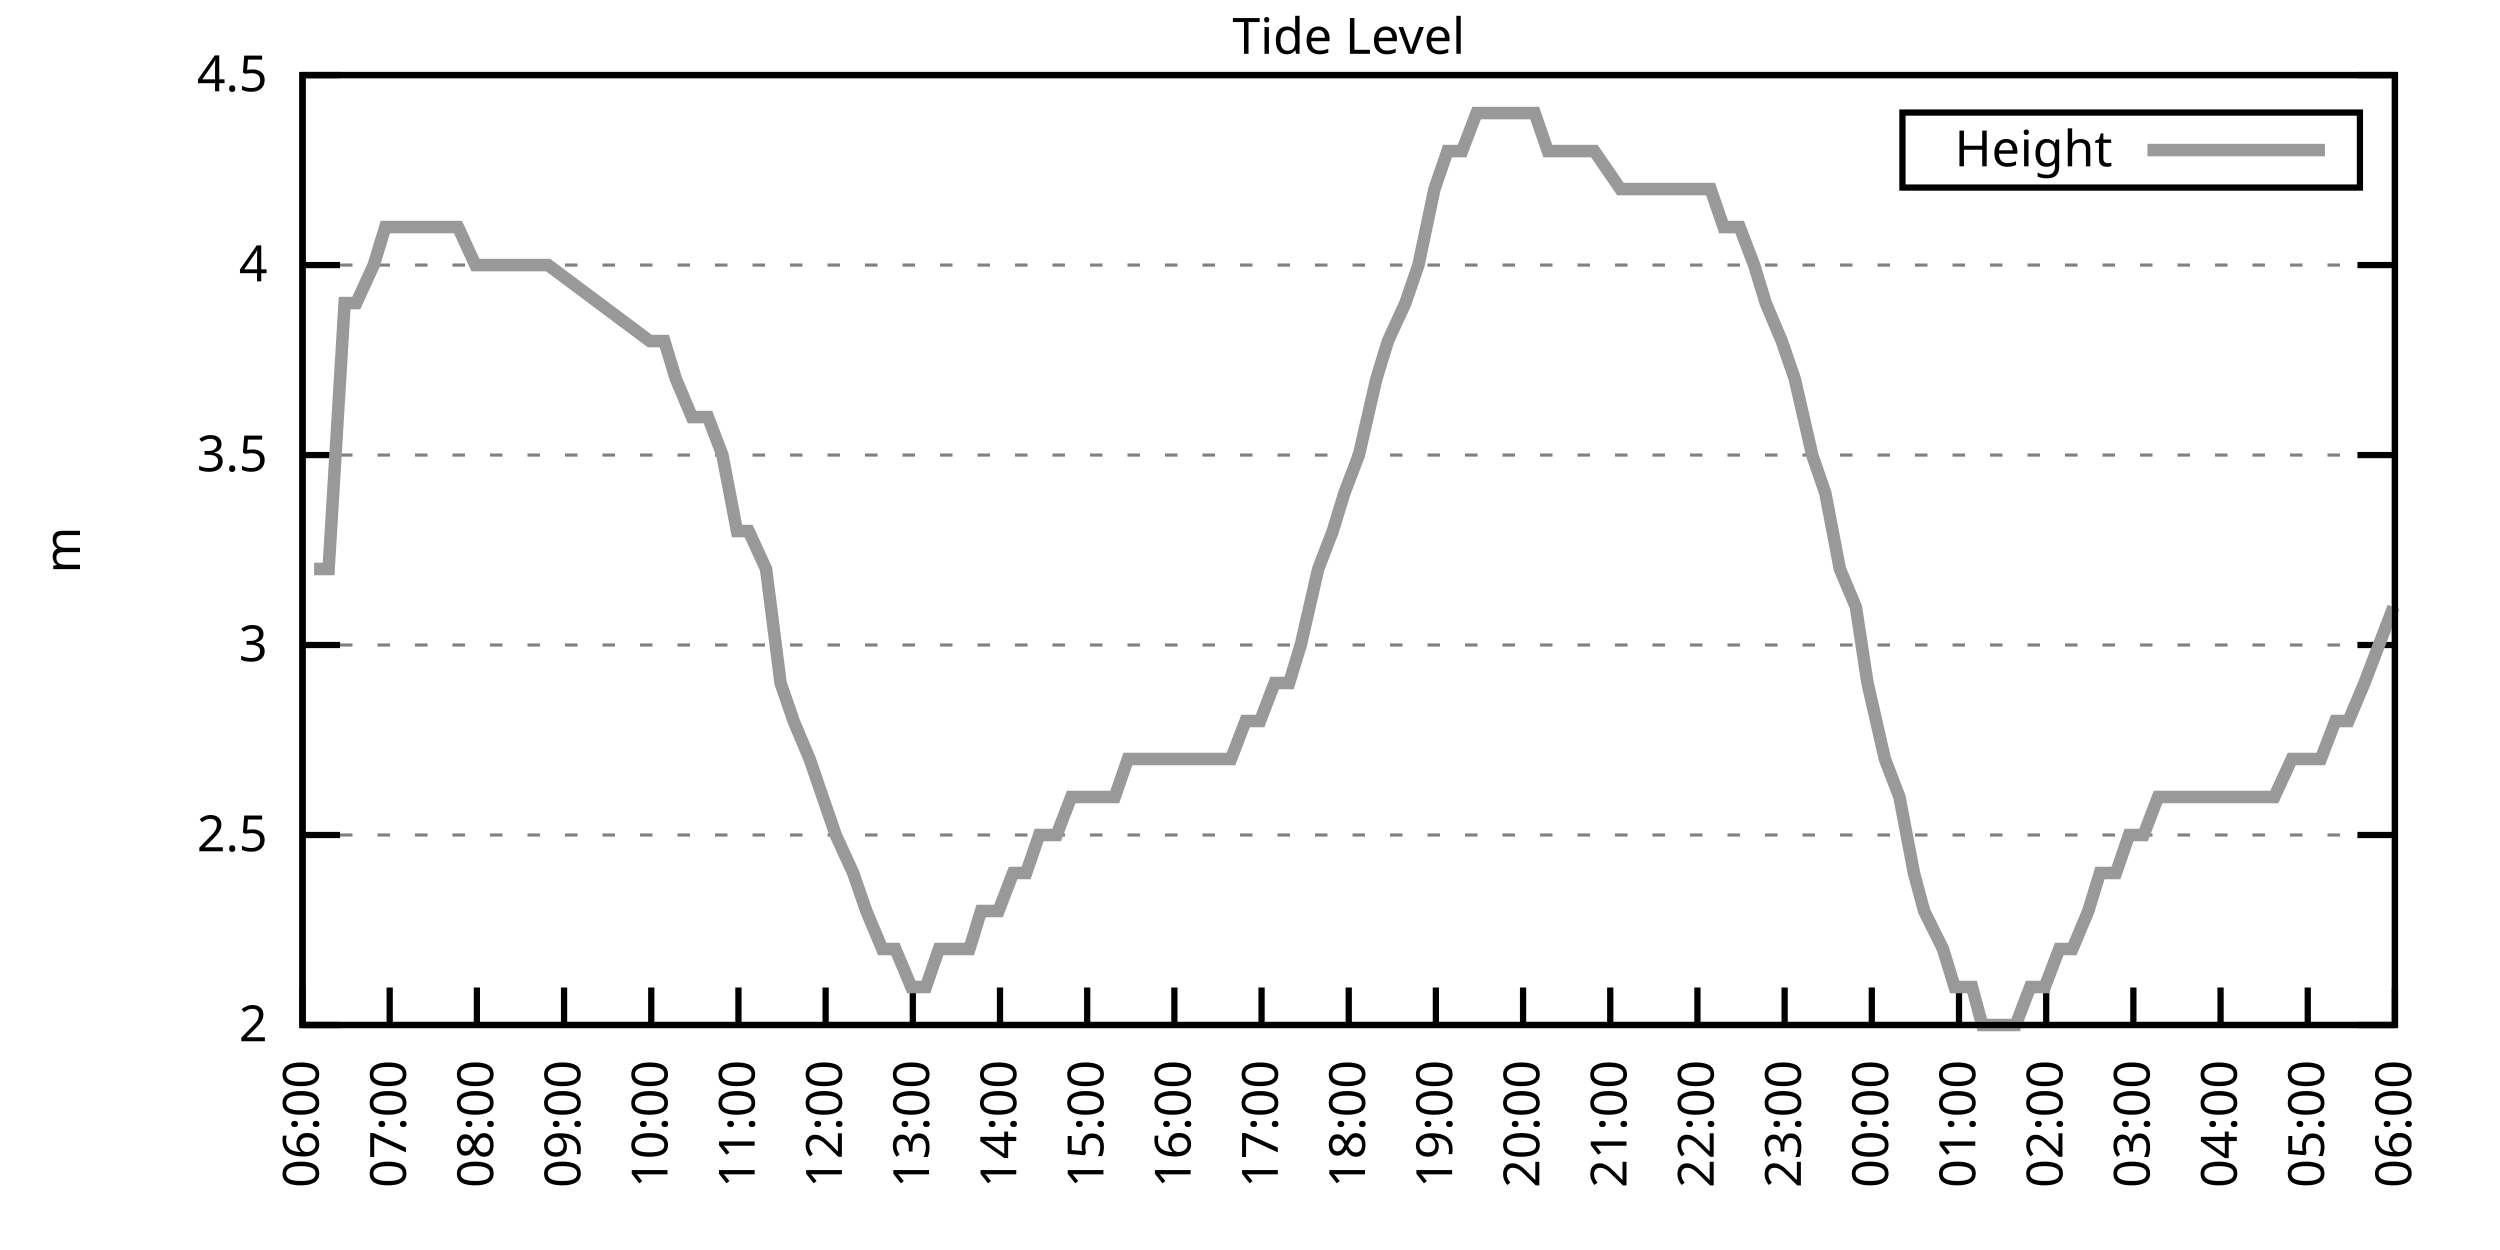
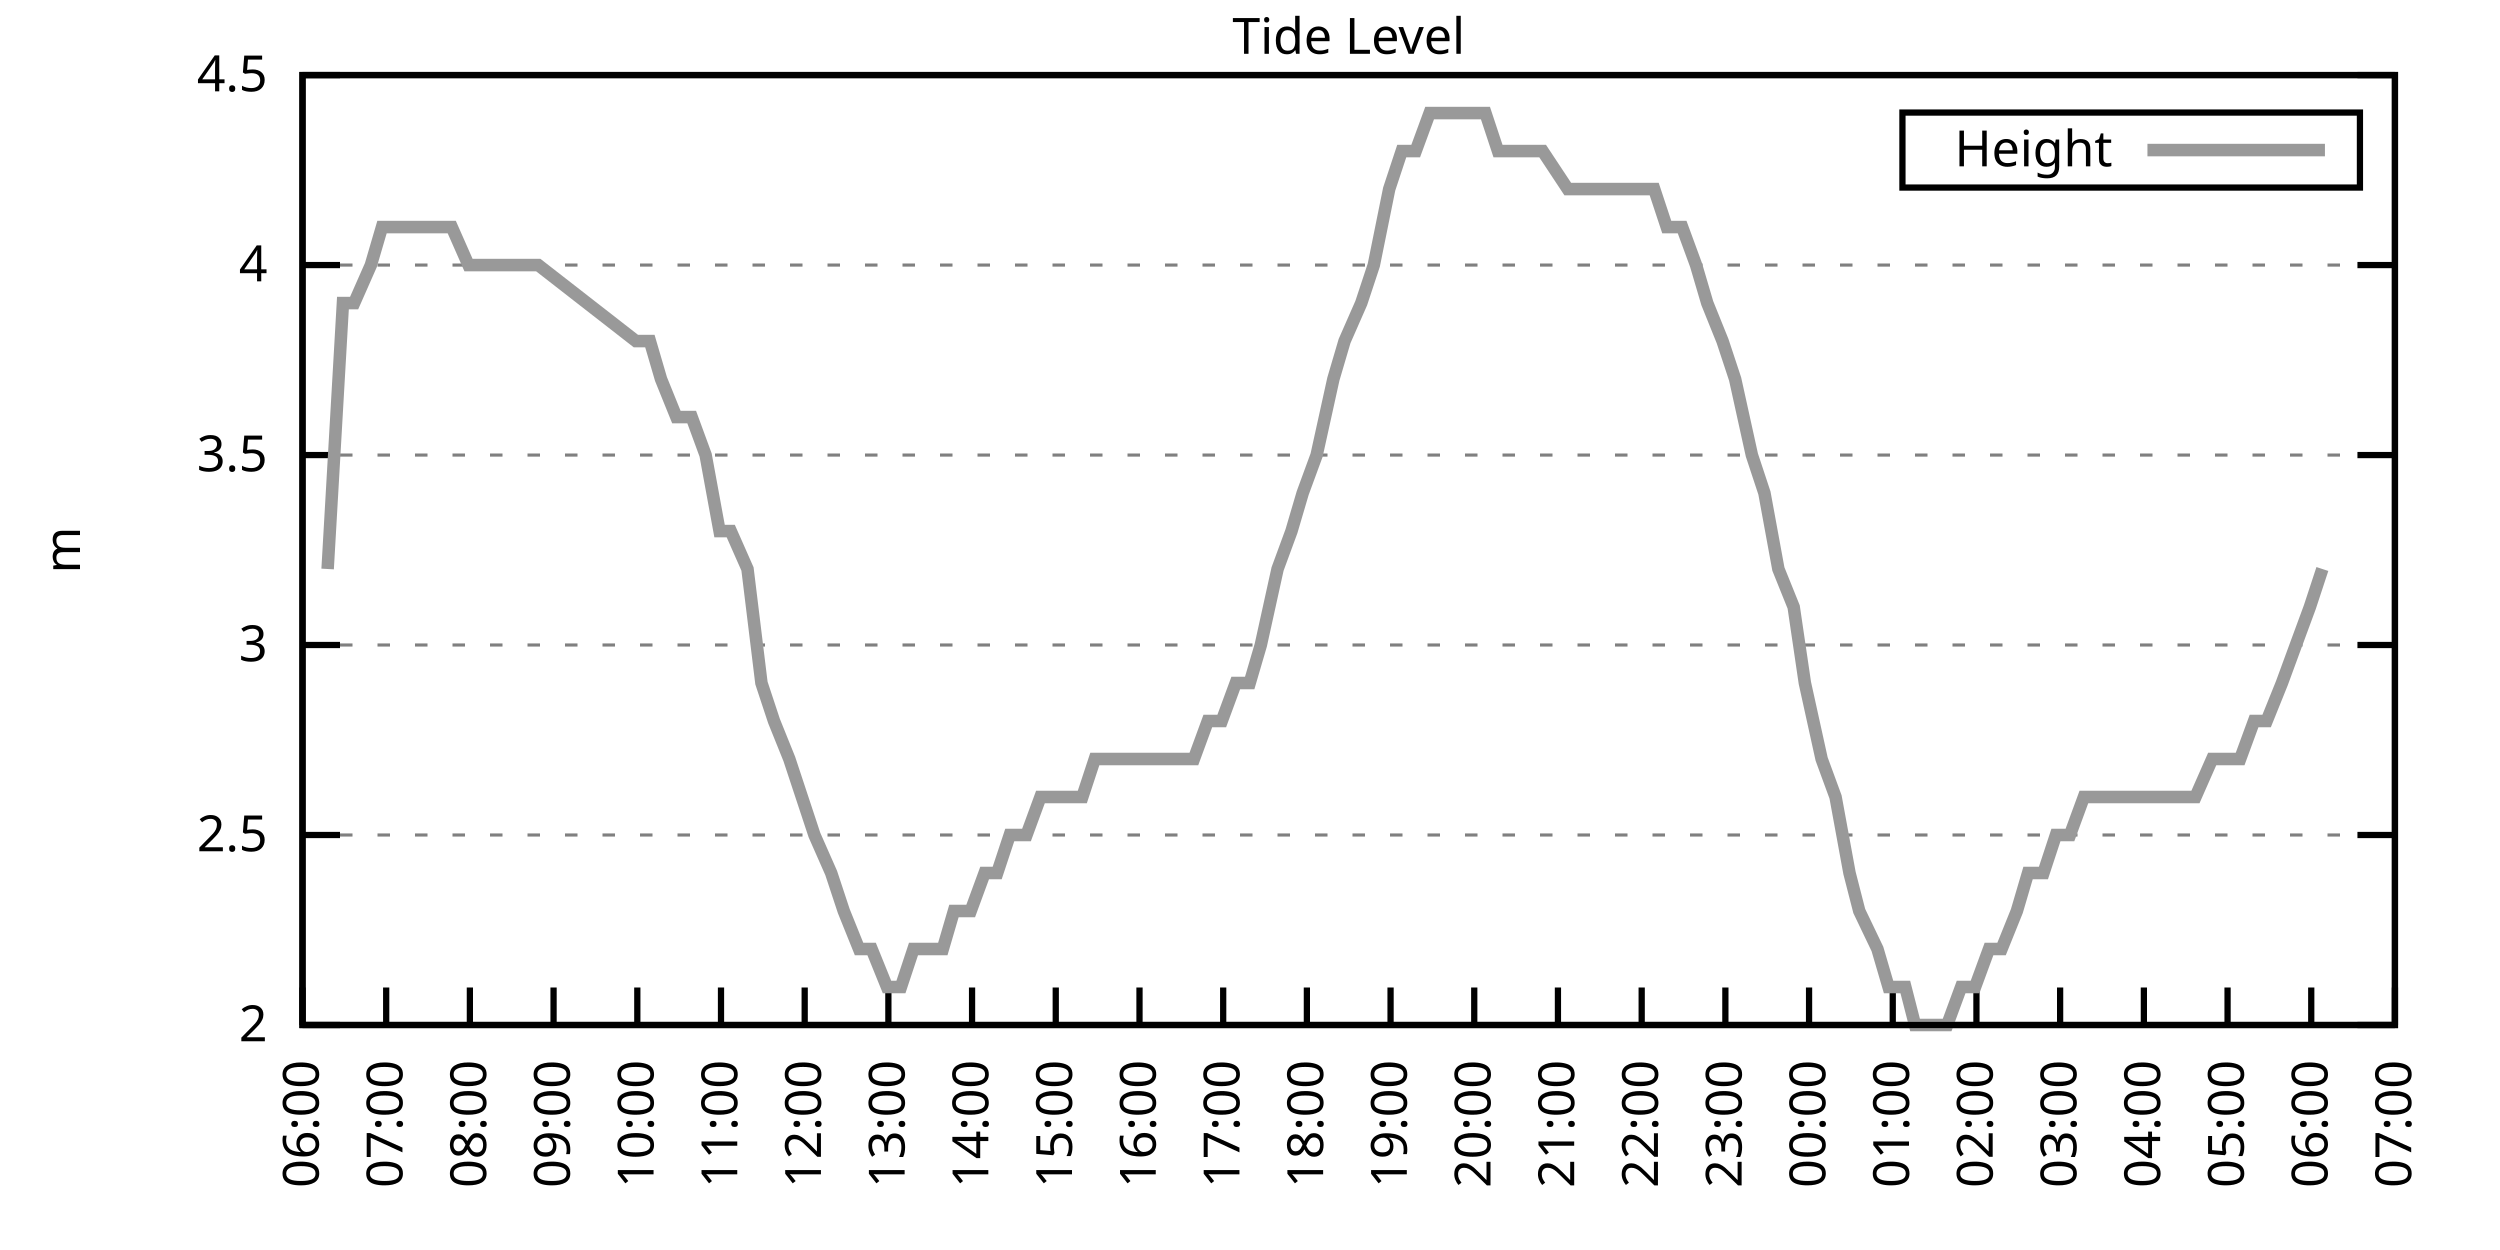
<svg xmlns="http://www.w3.org/2000/svg" xmlns:xlink="http://www.w3.org/1999/xlink" width="400" height="200" viewBox="0 0 400 200">
  <g id="gnuplot_canvas">
    <rect x="0" y="0" width="400" height="200" fill="none" />
    <defs>
      <circle id="gpDot" r="0.5" stroke-width="0.5" stroke="currentColor" />
      <path id="gpPt0" stroke-width="0.333" stroke="currentColor" d="M-1,0 h2 M0,-1 v2" />
      <path id="gpPt1" stroke-width="0.333" stroke="currentColor" d="M-1,-1 L1,1 M1,-1 L-1,1" />
      <path id="gpPt2" stroke-width="0.333" stroke="currentColor" d="M-1,0 L1,0 M0,-1 L0,1 M-1,-1 L1,1 M-1,1 L1,-1" />
      <rect id="gpPt3" stroke-width="0.333" stroke="currentColor" x="-1" y="-1" width="2" height="2" />
      <rect id="gpPt4" stroke-width="0.333" stroke="currentColor" fill="currentColor" x="-1" y="-1" width="2" height="2" />
      <circle id="gpPt5" stroke-width="0.333" stroke="currentColor" cx="0" cy="0" r="1" />
      <use xlink:href="#gpPt5" id="gpPt6" fill="currentColor" stroke="none" />
      <path id="gpPt7" stroke-width="0.333" stroke="currentColor" d="M0,-1.33 L-1.33,0.67 L1.33,0.67 z" />
      <use xlink:href="#gpPt7" id="gpPt8" fill="currentColor" stroke="none" />
      <use xlink:href="#gpPt7" id="gpPt9" stroke="currentColor" transform="rotate(180)" />
      <use xlink:href="#gpPt9" id="gpPt10" fill="currentColor" stroke="none" />
      <use xlink:href="#gpPt3" id="gpPt11" stroke="currentColor" transform="rotate(45)" />
      <use xlink:href="#gpPt11" id="gpPt12" fill="currentColor" stroke="none" />
      <path id="gpPt13" stroke-width="0.333" stroke="currentColor" d="M0,1.330 L1.265,0.411 L0.782,-1.067 L-0.782,-1.076 L-1.265,0.411 z" />
      <use xlink:href="#gpPt13" id="gpPt14" fill="currentColor" stroke="none" />
      <filter id="textbox" filterUnits="objectBoundingBox" x="0" y="0" height="1" width="1">
        <feFlood flood-color="white" flood-opacity="1" result="bgnd" />
        <feComposite in="SourceGraphic" in2="bgnd" operator="atop" />
      </filter>
      <filter id="greybox" filterUnits="objectBoundingBox" x="0" y="0" height="1" width="1">
        <feFlood flood-color="lightgrey" flood-opacity="1" result="grey" />
        <feComposite in="SourceGraphic" in2="grey" operator="atop" />
      </filter>
    </defs>
    <g fill="none" color="white" stroke="currentColor" stroke-width="1.00" stroke-linecap="butt" stroke-linejoin="miter">
</g>
    <g fill="none" color="black" stroke="currentColor" stroke-width="1.00" stroke-linecap="butt" stroke-linejoin="miter">
      <g stroke="none" shape-rendering="crispEdges">
        <polygon fill="rgb(255, 255, 255)" points="48.40,164.00 383.18,164.00 383.18,12.02 48.40,12.02 " />
      </g>
    </g>
    <g fill="none" color="black" stroke="currentColor" stroke-width="1.00" stroke-linecap="butt" stroke-linejoin="miter">
</g>
    <g fill="none" color="black" stroke="black" stroke-width="0.50" stroke-linecap="butt" stroke-linejoin="miter">
</g>
    <g fill="none" color="gray" stroke="currentColor" stroke-width="0.50" stroke-linecap="butt" stroke-linejoin="miter">
      <path stroke="gray" stroke-dasharray="2,4" class="gridline" d="M48.40,164.00 L383.19,164.00  " />
    </g>
    <g fill="none" color="gray" stroke="gray" stroke-width="1.00" stroke-linecap="butt" stroke-linejoin="miter">
</g>
    <g fill="none" color="black" stroke="currentColor" stroke-width="1.00" stroke-linecap="butt" stroke-linejoin="miter">
      <path stroke="black" d="M48.40,164.00 L54.40,164.00 M383.19,164.00 L377.19,164.00  " />
      <g transform="translate(42.80,166.60)" stroke="none" fill="black" font-family="Sans" font-size="8.00" text-anchor="end">
        <text>
          <tspan font-family="Sans"> 2</tspan>
        </text>
      </g>
    </g>
    <g fill="none" color="black" stroke="currentColor" stroke-width="1.00" stroke-linecap="butt" stroke-linejoin="miter">
</g>
    <g fill="none" color="black" stroke="black" stroke-width="0.50" stroke-linecap="butt" stroke-linejoin="miter">
</g>
    <g fill="none" color="gray" stroke="currentColor" stroke-width="0.50" stroke-linecap="butt" stroke-linejoin="miter">
      <path stroke="gray" stroke-dasharray="2,4" class="gridline" d="M48.40,133.60 L383.19,133.60  " />
    </g>
    <g fill="none" color="gray" stroke="gray" stroke-width="1.00" stroke-linecap="butt" stroke-linejoin="miter">
</g>
    <g fill="none" color="black" stroke="currentColor" stroke-width="1.00" stroke-linecap="butt" stroke-linejoin="miter">
      <path stroke="black" d="M48.40,133.60 L54.40,133.60 M383.19,133.60 L377.19,133.60  " />
      <g transform="translate(42.80,136.20)" stroke="none" fill="black" font-family="Sans" font-size="8.00" text-anchor="end">
        <text>
          <tspan font-family="Sans"> 2.5</tspan>
        </text>
      </g>
    </g>
    <g fill="none" color="black" stroke="currentColor" stroke-width="1.00" stroke-linecap="butt" stroke-linejoin="miter">
</g>
    <g fill="none" color="black" stroke="black" stroke-width="0.50" stroke-linecap="butt" stroke-linejoin="miter">
</g>
    <g fill="none" color="gray" stroke="currentColor" stroke-width="0.50" stroke-linecap="butt" stroke-linejoin="miter">
      <path stroke="gray" stroke-dasharray="2,4" class="gridline" d="M48.40,103.20 L383.19,103.20  " />
    </g>
    <g fill="none" color="gray" stroke="gray" stroke-width="1.00" stroke-linecap="butt" stroke-linejoin="miter">
</g>
    <g fill="none" color="black" stroke="currentColor" stroke-width="1.00" stroke-linecap="butt" stroke-linejoin="miter">
      <path stroke="black" d="M48.40,103.20 L54.40,103.20 M383.19,103.20 L377.19,103.20  " />
      <g transform="translate(42.80,105.80)" stroke="none" fill="black" font-family="Sans" font-size="8.00" text-anchor="end">
        <text>
          <tspan font-family="Sans"> 3</tspan>
        </text>
      </g>
    </g>
    <g fill="none" color="black" stroke="currentColor" stroke-width="1.00" stroke-linecap="butt" stroke-linejoin="miter">
</g>
    <g fill="none" color="black" stroke="black" stroke-width="0.50" stroke-linecap="butt" stroke-linejoin="miter">
</g>
    <g fill="none" color="gray" stroke="currentColor" stroke-width="0.50" stroke-linecap="butt" stroke-linejoin="miter">
      <path stroke="gray" stroke-dasharray="2,4" class="gridline" d="M48.40,72.81 L383.19,72.81  " />
    </g>
    <g fill="none" color="gray" stroke="gray" stroke-width="1.00" stroke-linecap="butt" stroke-linejoin="miter">
</g>
    <g fill="none" color="black" stroke="currentColor" stroke-width="1.00" stroke-linecap="butt" stroke-linejoin="miter">
      <path stroke="black" d="M48.40,72.81 L54.40,72.81 M383.19,72.81 L377.19,72.81  " />
      <g transform="translate(42.80,75.41)" stroke="none" fill="black" font-family="Sans" font-size="8.00" text-anchor="end">
        <text>
          <tspan font-family="Sans"> 3.5</tspan>
        </text>
      </g>
    </g>
    <g fill="none" color="black" stroke="currentColor" stroke-width="1.00" stroke-linecap="butt" stroke-linejoin="miter">
</g>
    <g fill="none" color="black" stroke="black" stroke-width="0.50" stroke-linecap="butt" stroke-linejoin="miter">
</g>
    <g fill="none" color="gray" stroke="currentColor" stroke-width="0.50" stroke-linecap="butt" stroke-linejoin="miter">
      <path stroke="gray" stroke-dasharray="2,4" class="gridline" d="M48.40,42.41 L383.19,42.41  " />
    </g>
    <g fill="none" color="gray" stroke="gray" stroke-width="1.00" stroke-linecap="butt" stroke-linejoin="miter">
</g>
    <g fill="none" color="black" stroke="currentColor" stroke-width="1.00" stroke-linecap="butt" stroke-linejoin="miter">
      <path stroke="black" d="M48.40,42.41 L54.40,42.41 M383.19,42.41 L377.19,42.41  " />
      <g transform="translate(42.80,45.01)" stroke="none" fill="black" font-family="Sans" font-size="8.00" text-anchor="end">
        <text>
          <tspan font-family="Sans"> 4</tspan>
        </text>
      </g>
    </g>
    <g fill="none" color="black" stroke="currentColor" stroke-width="1.00" stroke-linecap="butt" stroke-linejoin="miter">
</g>
    <g fill="none" color="black" stroke="black" stroke-width="0.50" stroke-linecap="butt" stroke-linejoin="miter">
</g>
    <g fill="none" color="gray" stroke="currentColor" stroke-width="0.50" stroke-linecap="butt" stroke-linejoin="miter">
      <path stroke="gray" stroke-dasharray="2,4" class="gridline" d="M48.40,12.01 L383.19,12.01  " />
    </g>
    <g fill="none" color="gray" stroke="gray" stroke-width="1.00" stroke-linecap="butt" stroke-linejoin="miter">
</g>
    <g fill="none" color="black" stroke="currentColor" stroke-width="1.00" stroke-linecap="butt" stroke-linejoin="miter">
      <path stroke="black" d="M48.40,12.01 L54.40,12.01 M383.19,12.01 L377.19,12.01  " />
      <g transform="translate(42.80,14.61)" stroke="none" fill="black" font-family="Sans" font-size="8.00" text-anchor="end">
        <text>
          <tspan font-family="Sans"> 4.5</tspan>
        </text>
      </g>
    </g>
    <g fill="none" color="black" stroke="currentColor" stroke-width="1.00" stroke-linecap="butt" stroke-linejoin="miter">
      <path stroke="black" d="M48.40,164.00 L48.40,158.00  " />
      <g transform="translate(51.00,169.60) rotate(270.00)" stroke="none" fill="black" font-family="Sans" font-size="8.00" text-anchor="end">
        <text>
          <tspan font-family="Sans">06:00</tspan>
        </text>
      </g>
    </g>
    <g fill="none" color="black" stroke="currentColor" stroke-width="1.00" stroke-linecap="butt" stroke-linejoin="miter">
-       <path stroke="black" d="M62.35,164.00 L62.35,158.00  " />
-       <g transform="translate(64.95,169.60) rotate(270.00)" stroke="none" fill="black" font-family="Sans" font-size="8.00" text-anchor="end">
+       <path stroke="black" d="M61.79,164.00 L61.79,158.00  " />
+       <g transform="translate(64.39,169.60) rotate(270.00)" stroke="none" fill="black" font-family="Sans" font-size="8.00" text-anchor="end">
        <text>
          <tspan font-family="Sans">07:00</tspan>
        </text>
      </g>
    </g>
    <g fill="none" color="black" stroke="currentColor" stroke-width="1.00" stroke-linecap="butt" stroke-linejoin="miter">
-       <path stroke="black" d="M76.30,164.00 L76.30,158.00  " />
-       <g transform="translate(78.90,169.60) rotate(270.00)" stroke="none" fill="black" font-family="Sans" font-size="8.00" text-anchor="end">
+       <path stroke="black" d="M75.18,164.00 L75.18,158.00  " />
+       <g transform="translate(77.78,169.60) rotate(270.00)" stroke="none" fill="black" font-family="Sans" font-size="8.00" text-anchor="end">
        <text>
          <tspan font-family="Sans">08:00</tspan>
        </text>
      </g>
    </g>
    <g fill="none" color="black" stroke="currentColor" stroke-width="1.00" stroke-linecap="butt" stroke-linejoin="miter">
-       <path stroke="black" d="M90.25,164.00 L90.25,158.00  " />
-       <g transform="translate(92.85,169.60) rotate(270.00)" stroke="none" fill="black" font-family="Sans" font-size="8.00" text-anchor="end">
+       <path stroke="black" d="M88.57,164.00 L88.57,158.00  " />
+       <g transform="translate(91.17,169.60) rotate(270.00)" stroke="none" fill="black" font-family="Sans" font-size="8.00" text-anchor="end">
        <text>
          <tspan font-family="Sans">09:00</tspan>
        </text>
      </g>
    </g>
    <g fill="none" color="black" stroke="currentColor" stroke-width="1.00" stroke-linecap="butt" stroke-linejoin="miter">
-       <path stroke="black" d="M104.20,164.00 L104.20,158.00  " />
-       <g transform="translate(106.80,169.60) rotate(270.00)" stroke="none" fill="black" font-family="Sans" font-size="8.00" text-anchor="end">
+       <path stroke="black" d="M101.97,164.00 L101.97,158.00  " />
+       <g transform="translate(104.57,169.60) rotate(270.00)" stroke="none" fill="black" font-family="Sans" font-size="8.00" text-anchor="end">
        <text>
          <tspan font-family="Sans">10:00</tspan>
        </text>
      </g>
    </g>
    <g fill="none" color="black" stroke="currentColor" stroke-width="1.00" stroke-linecap="butt" stroke-linejoin="miter">
-       <path stroke="black" d="M118.15,164.00 L118.15,158.00  " />
-       <g transform="translate(120.75,169.60) rotate(270.00)" stroke="none" fill="black" font-family="Sans" font-size="8.00" text-anchor="end">
+       <path stroke="black" d="M115.36,164.00 L115.36,158.00  " />
+       <g transform="translate(117.96,169.60) rotate(270.00)" stroke="none" fill="black" font-family="Sans" font-size="8.00" text-anchor="end">
        <text>
          <tspan font-family="Sans">11:00</tspan>
        </text>
      </g>
    </g>
    <g fill="none" color="black" stroke="currentColor" stroke-width="1.00" stroke-linecap="butt" stroke-linejoin="miter">
-       <path stroke="black" d="M132.10,164.00 L132.10,158.00  " />
-       <g transform="translate(134.70,169.60) rotate(270.00)" stroke="none" fill="black" font-family="Sans" font-size="8.00" text-anchor="end">
+       <path stroke="black" d="M128.75,164.00 L128.75,158.00  " />
+       <g transform="translate(131.35,169.60) rotate(270.00)" stroke="none" fill="black" font-family="Sans" font-size="8.00" text-anchor="end">
        <text>
          <tspan font-family="Sans">12:00</tspan>
        </text>
      </g>
    </g>
    <g fill="none" color="black" stroke="currentColor" stroke-width="1.00" stroke-linecap="butt" stroke-linejoin="miter">
-       <path stroke="black" d="M146.05,164.00 L146.05,158.00  " />
-       <g transform="translate(148.65,169.60) rotate(270.00)" stroke="none" fill="black" font-family="Sans" font-size="8.00" text-anchor="end">
+       <path stroke="black" d="M142.14,164.00 L142.14,158.00  " />
+       <g transform="translate(144.74,169.60) rotate(270.00)" stroke="none" fill="black" font-family="Sans" font-size="8.00" text-anchor="end">
        <text>
          <tspan font-family="Sans">13:00</tspan>
        </text>
      </g>
    </g>
    <g fill="none" color="black" stroke="currentColor" stroke-width="1.00" stroke-linecap="butt" stroke-linejoin="miter">
-       <path stroke="black" d="M160.00,164.00 L160.00,158.00  " />
-       <g transform="translate(162.60,169.60) rotate(270.00)" stroke="none" fill="black" font-family="Sans" font-size="8.00" text-anchor="end">
+       <path stroke="black" d="M155.53,164.00 L155.53,158.00  " />
+       <g transform="translate(158.13,169.60) rotate(270.00)" stroke="none" fill="black" font-family="Sans" font-size="8.00" text-anchor="end">
        <text>
          <tspan font-family="Sans">14:00</tspan>
        </text>
      </g>
    </g>
    <g fill="none" color="black" stroke="currentColor" stroke-width="1.00" stroke-linecap="butt" stroke-linejoin="miter">
-       <path stroke="black" d="M173.95,164.00 L173.95,158.00  " />
-       <g transform="translate(176.55,169.60) rotate(270.00)" stroke="none" fill="black" font-family="Sans" font-size="8.00" text-anchor="end">
+       <path stroke="black" d="M168.92,164.00 L168.92,158.00  " />
+       <g transform="translate(171.52,169.60) rotate(270.00)" stroke="none" fill="black" font-family="Sans" font-size="8.00" text-anchor="end">
        <text>
          <tspan font-family="Sans">15:00</tspan>
        </text>
      </g>
    </g>
    <g fill="none" color="black" stroke="currentColor" stroke-width="1.00" stroke-linecap="butt" stroke-linejoin="miter">
-       <path stroke="black" d="M187.90,164.00 L187.90,158.00  " />
-       <g transform="translate(190.50,169.60) rotate(270.00)" stroke="none" fill="black" font-family="Sans" font-size="8.00" text-anchor="end">
+       <path stroke="black" d="M182.32,164.00 L182.32,158.00  " />
+       <g transform="translate(184.92,169.60) rotate(270.00)" stroke="none" fill="black" font-family="Sans" font-size="8.00" text-anchor="end">
        <text>
          <tspan font-family="Sans">16:00</tspan>
        </text>
      </g>
    </g>
    <g fill="none" color="black" stroke="currentColor" stroke-width="1.00" stroke-linecap="butt" stroke-linejoin="miter">
-       <path stroke="black" d="M201.85,164.00 L201.85,158.00  " />
-       <g transform="translate(204.45,169.60) rotate(270.00)" stroke="none" fill="black" font-family="Sans" font-size="8.00" text-anchor="end">
+       <path stroke="black" d="M195.71,164.00 L195.71,158.00  " />
+       <g transform="translate(198.31,169.60) rotate(270.00)" stroke="none" fill="black" font-family="Sans" font-size="8.00" text-anchor="end">
        <text>
          <tspan font-family="Sans">17:00</tspan>
        </text>
      </g>
    </g>
    <g fill="none" color="black" stroke="currentColor" stroke-width="1.00" stroke-linecap="butt" stroke-linejoin="miter">
-       <path stroke="black" d="M215.80,164.00 L215.80,158.00  " />
-       <g transform="translate(218.40,169.60) rotate(270.00)" stroke="none" fill="black" font-family="Sans" font-size="8.00" text-anchor="end">
+       <path stroke="black" d="M209.10,164.00 L209.10,158.00  " />
+       <g transform="translate(211.70,169.60) rotate(270.00)" stroke="none" fill="black" font-family="Sans" font-size="8.00" text-anchor="end">
        <text>
          <tspan font-family="Sans">18:00</tspan>
        </text>
      </g>
    </g>
    <g fill="none" color="black" stroke="currentColor" stroke-width="1.00" stroke-linecap="butt" stroke-linejoin="miter">
-       <path stroke="black" d="M229.74,164.00 L229.74,158.00  " />
-       <g transform="translate(232.34,169.60) rotate(270.00)" stroke="none" fill="black" font-family="Sans" font-size="8.00" text-anchor="end">
+       <path stroke="black" d="M222.49,164.00 L222.49,158.00  " />
+       <g transform="translate(225.09,169.60) rotate(270.00)" stroke="none" fill="black" font-family="Sans" font-size="8.00" text-anchor="end">
        <text>
          <tspan font-family="Sans">19:00</tspan>
        </text>
      </g>
    </g>
    <g fill="none" color="black" stroke="currentColor" stroke-width="1.00" stroke-linecap="butt" stroke-linejoin="miter">
-       <path stroke="black" d="M243.69,164.00 L243.69,158.00  " />
-       <g transform="translate(246.29,169.60) rotate(270.00)" stroke="none" fill="black" font-family="Sans" font-size="8.00" text-anchor="end">
+       <path stroke="black" d="M235.88,164.00 L235.88,158.00  " />
+       <g transform="translate(238.48,169.60) rotate(270.00)" stroke="none" fill="black" font-family="Sans" font-size="8.00" text-anchor="end">
        <text>
          <tspan font-family="Sans">20:00</tspan>
        </text>
      </g>
    </g>
    <g fill="none" color="black" stroke="currentColor" stroke-width="1.00" stroke-linecap="butt" stroke-linejoin="miter">
-       <path stroke="black" d="M257.64,164.00 L257.64,158.00  " />
-       <g transform="translate(260.24,169.60) rotate(270.00)" stroke="none" fill="black" font-family="Sans" font-size="8.00" text-anchor="end">
+       <path stroke="black" d="M249.27,164.00 L249.27,158.00  " />
+       <g transform="translate(251.87,169.60) rotate(270.00)" stroke="none" fill="black" font-family="Sans" font-size="8.00" text-anchor="end">
        <text>
          <tspan font-family="Sans">21:00</tspan>
        </text>
      </g>
    </g>
    <g fill="none" color="black" stroke="currentColor" stroke-width="1.00" stroke-linecap="butt" stroke-linejoin="miter">
-       <path stroke="black" d="M271.59,164.00 L271.59,158.00  " />
-       <g transform="translate(274.19,169.60) rotate(270.00)" stroke="none" fill="black" font-family="Sans" font-size="8.00" text-anchor="end">
+       <path stroke="black" d="M262.67,164.00 L262.67,158.00  " />
+       <g transform="translate(265.27,169.60) rotate(270.00)" stroke="none" fill="black" font-family="Sans" font-size="8.00" text-anchor="end">
        <text>
          <tspan font-family="Sans">22:00</tspan>
        </text>
      </g>
    </g>
    <g fill="none" color="black" stroke="currentColor" stroke-width="1.00" stroke-linecap="butt" stroke-linejoin="miter">
-       <path stroke="black" d="M285.54,164.00 L285.54,158.00  " />
-       <g transform="translate(288.14,169.60) rotate(270.00)" stroke="none" fill="black" font-family="Sans" font-size="8.00" text-anchor="end">
+       <path stroke="black" d="M276.06,164.00 L276.06,158.00  " />
+       <g transform="translate(278.66,169.60) rotate(270.00)" stroke="none" fill="black" font-family="Sans" font-size="8.00" text-anchor="end">
        <text>
          <tspan font-family="Sans">23:00</tspan>
        </text>
      </g>
    </g>
    <g fill="none" color="black" stroke="currentColor" stroke-width="1.00" stroke-linecap="butt" stroke-linejoin="miter">
-       <path stroke="black" d="M299.49,164.00 L299.49,158.00  " />
-       <g transform="translate(302.09,169.60) rotate(270.00)" stroke="none" fill="black" font-family="Sans" font-size="8.00" text-anchor="end">
+       <path stroke="black" d="M289.45,164.00 L289.45,158.00  " />
+       <g transform="translate(292.05,169.60) rotate(270.00)" stroke="none" fill="black" font-family="Sans" font-size="8.00" text-anchor="end">
        <text>
          <tspan font-family="Sans">00:00</tspan>
        </text>
      </g>
    </g>
    <g fill="none" color="black" stroke="currentColor" stroke-width="1.00" stroke-linecap="butt" stroke-linejoin="miter">
-       <path stroke="black" d="M313.44,164.00 L313.44,158.00  " />
-       <g transform="translate(316.04,169.60) rotate(270.00)" stroke="none" fill="black" font-family="Sans" font-size="8.00" text-anchor="end">
+       <path stroke="black" d="M302.84,164.00 L302.84,158.00  " />
+       <g transform="translate(305.44,169.60) rotate(270.00)" stroke="none" fill="black" font-family="Sans" font-size="8.00" text-anchor="end">
        <text>
          <tspan font-family="Sans">01:00</tspan>
        </text>
      </g>
    </g>
    <g fill="none" color="black" stroke="currentColor" stroke-width="1.00" stroke-linecap="butt" stroke-linejoin="miter">
-       <path stroke="black" d="M327.39,164.00 L327.39,158.00  " />
-       <g transform="translate(329.99,169.60) rotate(270.00)" stroke="none" fill="black" font-family="Sans" font-size="8.00" text-anchor="end">
+       <path stroke="black" d="M316.23,164.00 L316.23,158.00  " />
+       <g transform="translate(318.83,169.60) rotate(270.00)" stroke="none" fill="black" font-family="Sans" font-size="8.00" text-anchor="end">
        <text>
          <tspan font-family="Sans">02:00</tspan>
        </text>
      </g>
    </g>
    <g fill="none" color="black" stroke="currentColor" stroke-width="1.00" stroke-linecap="butt" stroke-linejoin="miter">
-       <path stroke="black" d="M341.34,164.00 L341.34,158.00  " />
-       <g transform="translate(343.94,169.60) rotate(270.00)" stroke="none" fill="black" font-family="Sans" font-size="8.00" text-anchor="end">
+       <path stroke="black" d="M329.62,164.00 L329.62,158.00  " />
+       <g transform="translate(332.22,169.60) rotate(270.00)" stroke="none" fill="black" font-family="Sans" font-size="8.00" text-anchor="end">
        <text>
          <tspan font-family="Sans">03:00</tspan>
        </text>
      </g>
    </g>
    <g fill="none" color="black" stroke="currentColor" stroke-width="1.00" stroke-linecap="butt" stroke-linejoin="miter">
-       <path stroke="black" d="M355.29,164.00 L355.29,158.00  " />
-       <g transform="translate(357.89,169.60) rotate(270.00)" stroke="none" fill="black" font-family="Sans" font-size="8.00" text-anchor="end">
+       <path stroke="black" d="M343.02,164.00 L343.02,158.00  " />
+       <g transform="translate(345.62,169.60) rotate(270.00)" stroke="none" fill="black" font-family="Sans" font-size="8.00" text-anchor="end">
        <text>
          <tspan font-family="Sans">04:00</tspan>
        </text>
      </g>
    </g>
    <g fill="none" color="black" stroke="currentColor" stroke-width="1.00" stroke-linecap="butt" stroke-linejoin="miter">
-       <path stroke="black" d="M369.24,164.00 L369.24,158.00  " />
-       <g transform="translate(371.84,169.60) rotate(270.00)" stroke="none" fill="black" font-family="Sans" font-size="8.00" text-anchor="end">
+       <path stroke="black" d="M356.41,164.00 L356.41,158.00  " />
+       <g transform="translate(359.01,169.60) rotate(270.00)" stroke="none" fill="black" font-family="Sans" font-size="8.00" text-anchor="end">
        <text>
          <tspan font-family="Sans">05:00</tspan>
+         </text>
+       </g>
+     </g>
+     <g fill="none" color="black" stroke="currentColor" stroke-width="1.00" stroke-linecap="butt" stroke-linejoin="miter">
+       <path stroke="black" d="M369.80,164.00 L369.80,158.00  " />
+       <g transform="translate(372.40,169.60) rotate(270.00)" stroke="none" fill="black" font-family="Sans" font-size="8.00" text-anchor="end">
+         <text>
+           <tspan font-family="Sans">06:00</tspan>
        </text>
      </g>
    </g>
    <g fill="none" color="black" stroke="currentColor" stroke-width="1.00" stroke-linecap="butt" stroke-linejoin="miter">
      <path stroke="black" d="M383.19,164.00 L383.19,158.00  " />
      <g transform="translate(385.79,169.60) rotate(270.00)" stroke="none" fill="black" font-family="Sans" font-size="8.00" text-anchor="end">
        <text>
-           <tspan font-family="Sans">06:00</tspan>
+           <tspan font-family="Sans">07:00</tspan>
        </text>
      </g>
    </g>
    <g fill="none" color="black" stroke="currentColor" stroke-width="1.00" stroke-linecap="butt" stroke-linejoin="miter">
</g>
    <g fill="none" color="black" stroke="currentColor" stroke-width="1.00" stroke-linecap="butt" stroke-linejoin="miter">
      <path stroke="black" d="M48.40,12.01 L48.40,164.00 L383.19,164.00 L383.19,12.01 L48.40,12.01 Z  " />
    </g>
    <g fill="none" color="black" stroke="currentColor" stroke-width="1.00" stroke-linecap="butt" stroke-linejoin="miter">
</g>
    <g fill="none" color="black" stroke="currentColor" stroke-width="1.00" stroke-linecap="butt" stroke-linejoin="miter">
      <path stroke="black" d="M304.39,30.01 L304.39,18.01 L377.59,18.01 L377.59,30.01 L304.39,30.01 Z  " />
    </g>
    <g id="Tide_level_plot_1">
      <g fill="none" color="white" stroke="black" stroke-width="2.00" stroke-linecap="butt" stroke-linejoin="miter">
</g>
      <g fill="none" color="black" stroke="currentColor" stroke-width="2.00" stroke-linecap="butt" stroke-linejoin="miter">
        <g transform="translate(337.99,26.61)" stroke="none" fill="black" font-family="Sans" font-size="8.00" text-anchor="end">
          <text>
            <tspan font-family="Sans">Height</tspan>
          </text>
        </g>
      </g>
      <g fill="none" color="black" stroke="currentColor" stroke-width="2.00" stroke-linecap="butt" stroke-linejoin="miter">
-         <path stroke="rgb(153, 153, 153)" d="M343.59,24.01 L371.99,24.01 M50.26,91.04 L52.58,91.04 L55.14,48.49 L57.00,48.49 L59.79,42.41 L61.65,36.33   L64.21,36.33 L66.30,36.33 L69.09,36.33 L71.42,36.33 L73.28,36.33 L76.07,42.41 L78.39,42.41 L80.72,42.41   L82.81,42.41 L85.37,42.41 L87.69,42.41 L103.97,54.57 L106.29,54.57 L108.15,60.65 L110.71,66.73 L113.27,66.73   L115.59,72.81 L117.92,84.97 L119.78,84.97 L122.57,91.04 L124.89,109.28 L126.98,115.36 L129.54,121.44 L131.63,127.52   L133.72,133.60 L136.51,139.68 L138.61,145.76 L141.16,151.84 L143.26,151.84 L145.81,157.92 L148.14,157.92 L150.23,151.84   L152.79,151.84 L155.11,151.84 L156.97,145.76 L159.76,145.76 L162.09,139.68 L164.18,139.68 L166.27,133.60 L169.06,133.60   L171.39,127.52 L173.48,127.52 L176.04,127.52 L178.36,127.52 L180.46,121.44 L183.01,121.44 L184.87,121.44 L187.43,121.44   L189.76,121.44 L192.31,121.44 L194.17,121.44 L196.96,121.44 L199.29,115.36 L201.61,115.36 L203.94,109.28 L206.26,109.28   L208.12,103.20 L210.91,91.04 L213.24,84.97 L215.10,78.89 L217.42,72.81 L220.21,60.65 L222.07,54.57 L224.86,48.49   L226.95,42.41 L229.51,30.25 L231.60,24.17 L233.93,24.17 L236.25,18.09 L238.35,18.09 L241.14,18.09 L243.00,18.09   L245.55,18.09 L247.65,24.17 L250.44,24.17 L255.09,24.17 L259.27,30.25 L262.06,30.25 L264.15,30.25 L266.25,30.25   L269.04,30.25 L271.36,30.25 L273.69,30.25 L275.78,36.33 L278.34,36.33 L280.66,42.41 L282.52,48.49 L285.08,54.57   L287.17,60.65 L289.96,72.81 L292.05,78.89 L294.38,91.04 L296.94,97.12 L298.80,109.28 L301.58,121.44 L303.91,127.52   L306.23,139.68 L307.86,145.76 L310.88,151.84 L312.74,157.92 L315.53,157.92 L317.16,164.00 L319.72,164.00 L322.51,164.00   L324.83,157.92 L327.16,157.92 L329.48,151.84 L331.58,151.84 L334.13,145.76 L335.99,139.68 L338.55,139.68 L340.64,133.60   L342.97,133.60 L345.29,127.52 L348.08,127.52 L350.41,127.52 L352.27,127.52 L355.06,127.52 L357.15,127.52 L359.48,127.52   L362.03,127.52 L363.89,127.52 L366.68,121.44 L371.33,121.44 L373.66,115.36 L375.75,115.36 L378.31,109.28 L380.63,103.20   L382.96,97.12  " />
+         <path stroke="rgb(153, 153, 153)" d="M343.59,24.01 L371.99,24.01 M52.42,91.04 L54.87,48.49 L56.66,48.49 L59.34,42.41 L61.12,36.33 L63.58,36.33   L65.59,36.33 L68.26,36.33 L70.50,36.33 L72.28,36.33 L74.96,42.41 L77.19,42.41 L79.42,42.41 L81.43,42.41   L83.89,42.41 L86.12,42.41 L101.74,54.57 L103.98,54.57 L105.76,60.65 L108.22,66.73 L110.67,66.73 L112.90,72.81   L115.13,84.97 L116.92,84.97 L119.60,91.04 L121.83,109.28 L123.84,115.36 L126.29,121.44 L128.30,127.52 L130.31,133.60   L132.99,139.68 L135.00,145.76 L137.45,151.84 L139.46,151.84 L141.92,157.92 L144.15,157.92 L146.16,151.84 L148.61,151.84   L150.85,151.84 L152.63,145.76 L155.31,145.76 L157.54,139.68 L159.55,139.68 L161.56,133.60 L164.24,133.60 L166.47,127.52   L168.48,127.52 L170.93,127.52 L173.17,127.52 L175.17,121.44 L177.63,121.44 L179.41,121.44 L181.87,121.44 L184.10,121.44   L186.56,121.44 L188.34,121.44 L191.02,121.44 L193.25,115.36 L195.48,115.36 L197.72,109.28 L199.95,109.28 L201.73,103.20   L204.41,91.04 L206.64,84.97 L208.43,78.89 L210.66,72.81 L213.34,60.65 L215.13,54.57 L217.80,48.49 L219.81,42.41   L222.27,30.25 L224.28,24.17 L226.51,24.17 L228.74,18.09 L230.75,18.09 L233.43,18.09 L235.21,18.09 L237.67,18.09   L239.68,24.17 L242.36,24.17 L246.82,24.17 L250.84,30.25 L253.51,30.25 L255.52,30.25 L257.53,30.25 L260.21,30.25   L262.44,30.25 L264.67,30.25 L266.68,36.33 L269.14,36.33 L271.37,42.41 L273.16,48.49 L275.61,54.57 L277.62,60.65   L280.30,72.81 L282.31,78.89 L284.54,91.04 L286.99,97.12 L288.78,109.28 L291.46,121.44 L293.69,127.52 L295.92,139.68   L297.48,145.76 L300.39,151.84 L302.17,157.92 L304.85,157.92 L306.41,164.00 L308.87,164.00 L311.54,164.00 L313.78,157.92   L316.01,157.92 L318.24,151.84 L320.25,151.84 L322.70,145.76 L324.49,139.68 L326.95,139.68 L328.95,133.60 L331.19,133.60   L333.42,127.52 L336.10,127.52 L338.33,127.52 L340.11,127.52 L342.79,127.52 L344.80,127.52 L347.03,127.52 L349.49,127.52   L351.27,127.52 L353.95,121.44 L358.42,121.44 L360.65,115.36 L362.66,115.36 L365.11,109.28 L367.34,103.20 L369.58,97.12   L371.58,91.04  " />
      </g>
    </g>
    <g fill="none" color="black" stroke="currentColor" stroke-width="2.00" stroke-linecap="butt" stroke-linejoin="miter">
</g>
    <g fill="none" color="black" stroke="black" stroke-width="1.00" stroke-linecap="butt" stroke-linejoin="miter">
</g>
    <g fill="none" color="black" stroke="currentColor" stroke-width="1.00" stroke-linecap="butt" stroke-linejoin="miter">
      <path stroke="black" d="M48.40,12.01 L48.40,164.00 L383.19,164.00 L383.19,12.01 L48.40,12.01 Z  " />
      <g transform="translate(12.80,88.01) rotate(270.00)" stroke="none" fill="black" font-family="Sans" font-size="8.00" text-anchor="middle">
        <text>
          <tspan font-family="Sans">m</tspan>
        </text>
      </g>
    </g>
    <g fill="none" color="black" stroke="currentColor" stroke-width="1.00" stroke-linecap="butt" stroke-linejoin="miter">
</g>
    <g fill="none" color="black" stroke="currentColor" stroke-width="1.00" stroke-linecap="butt" stroke-linejoin="miter">
      <g transform="translate(215.79,8.61)" stroke="none" fill="black" font-family="Sans" font-size="8.00" text-anchor="middle">
        <text>
          <tspan font-family="Sans">Tide Level</tspan>
        </text>
      </g>
    </g>
    <g fill="none" color="black" stroke="currentColor" stroke-width="1.00" stroke-linecap="butt" stroke-linejoin="miter">
</g>
  </g>
</svg>
